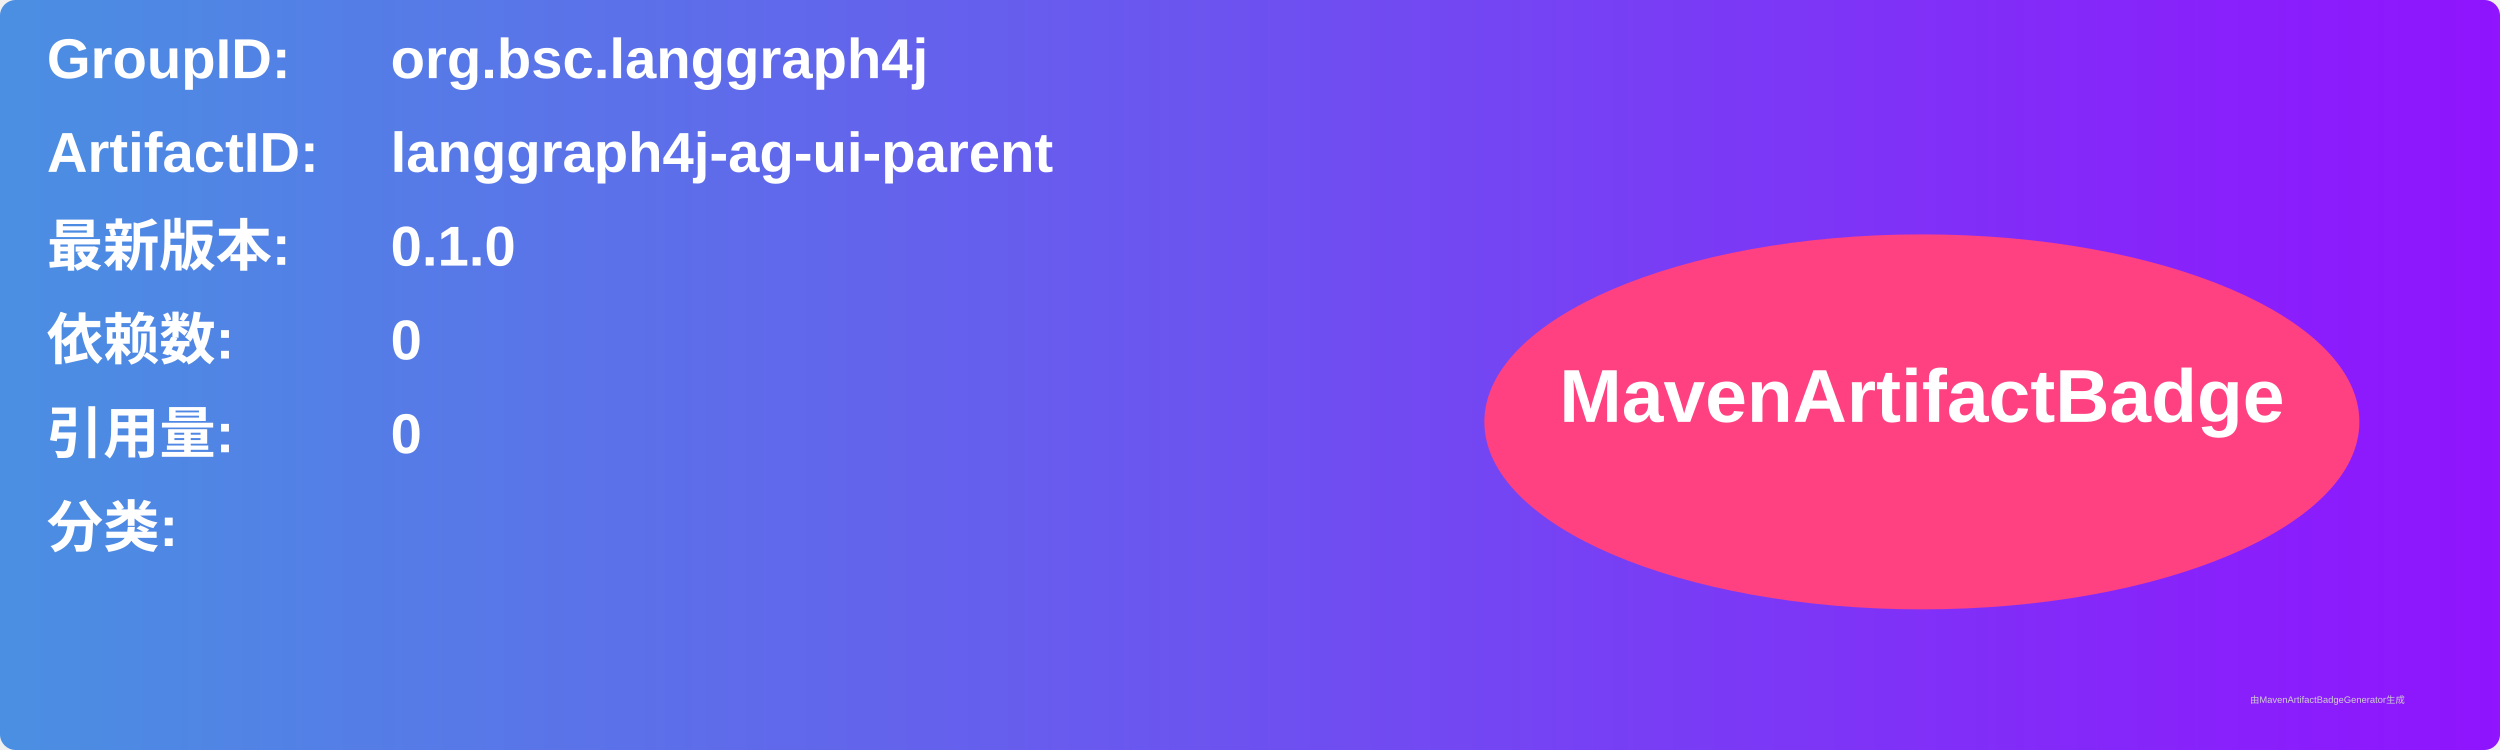
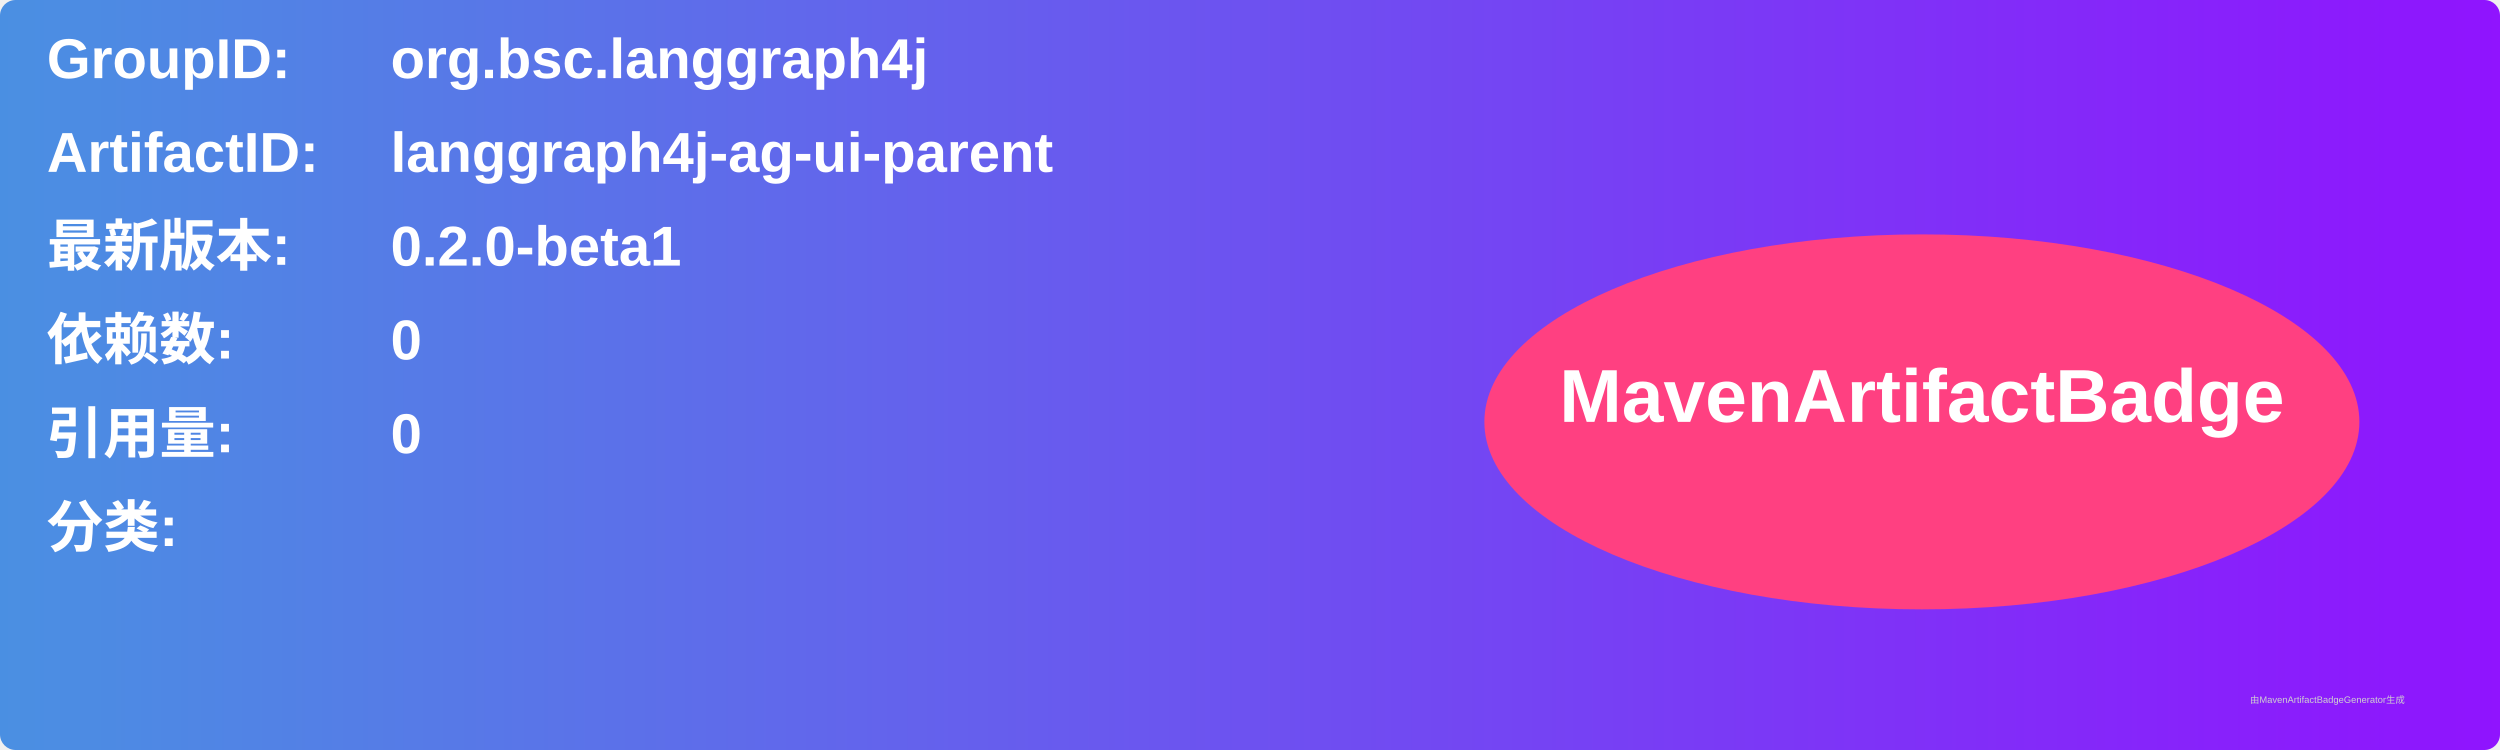
<svg xmlns="http://www.w3.org/2000/svg" width="800" height="240" viewBox="0 0 800 240">
  <linearGradient id="grad" x1="0%" y1="0%" x2="100%" y2="0%">
    <stop offset="0%" stop-color="#4a90e2" />
    <stop offset="100%" stop-color="#9013fe" />
  </linearGradient>
  <rect width="100%" height="100%" rx="5" ry="5" fill="url(#grad)" />
  <g transform="translate(15, 15)">
    <text x="0" y="10" font-family="Arial" font-size="18" fill="white" font-weight="bold" width="260">GroupID:</text>
    <text x="110" y="10" font-family="Arial" font-size="18" fill="white" font-weight="bold" width="460">org.bsc.langgraph4j</text>
    <text x="0" y="40" font-family="Arial" font-size="18" fill="white" font-weight="bold" width="260">ArtifactID:</text>
    <text x="110" y="40" font-family="Arial" font-size="18" fill="white" font-weight="bold" width="460">langgraph4j-ag-ui-parent</text>
    <text x="0" y="70" font-family="Arial" font-size="18" fill="white" font-weight="bold">最新版本:</text>
    <text x="110" y="70" font-family="Arial" font-size="18" fill="white" font-weight="bold">
-       <tspan font-weight="bold">0.1.0</tspan>
+       <tspan font-weight="bold">0.2.0-beta1</tspan>
    </text>
    <text x="0" y="100" font-family="Arial" font-size="18" fill="white" font-weight="bold">依赖数: </text>
    <text x="110" y="100" font-family="Arial" font-size="18" fill="white">
      <tspan font-weight="bold">0</tspan>
    </text>
    <text x="0" y="130" font-family="Arial" font-size="18" fill="white" font-weight="bold">引用量: </text>
    <text x="110" y="130" font-family="Arial" font-size="18" fill="white">
      <tspan font-weight="bold">0</tspan>
    </text>
    <text x="0" y="160" font-family="Arial" font-size="18" fill="white" font-weight="bold">分类:</text>
    <text x="10" y="190" font-family="Arial" font-size="10" fill="white">
      <tspan font-weight="bold" />
    </text>
    <ellipse cx="600" cy="120" rx="140" ry="60" fill="#ff4081" />
    <text x="600" y="120" text-anchor="middle" font-family="Arial" font-size="24" fill="white" font-weight="bold">MavenArtifactBadge</text>
  </g>
  <text x="720" y="225" font-family="Arial" font-size="3" fill="#d0d0d0">由MavenArtifactBadgeGenerator生成</text>
</svg>
